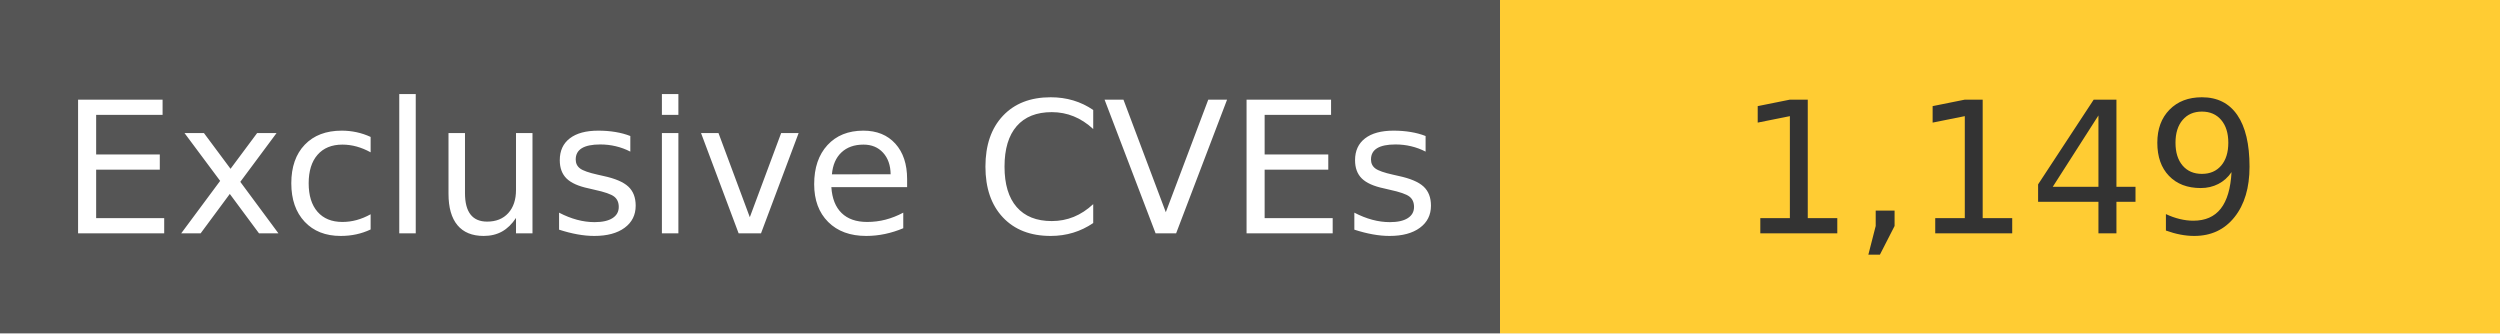
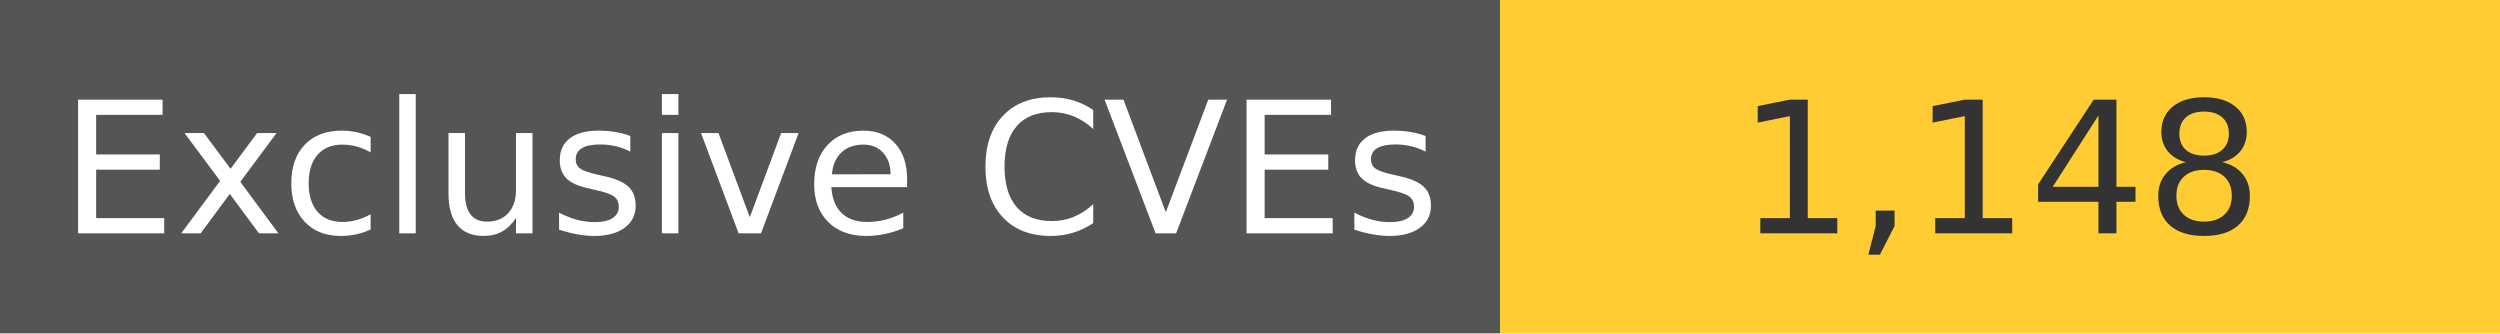
<svg xmlns="http://www.w3.org/2000/svg" width="150" height="20" role="img">
  <linearGradient id="s" x2="0" y2="100%">
    <stop offset="0" stop-color="#bbb" stop-opacity=".1" />
    <stop offset="1" stop-opacity=".1" />
  </linearGradient>
  <g>
    <rect width="90" height="20" fill="#555" />
    <rect x="90" width="267" height="20" fill="#ffcc33" />
  </g>
  <g fill="#fff" text-anchor="middle" font-family="Verdana,Geneva,DejaVu Sans,sans-serif" text-rendering="geometricPrecision" font-size="110">
    <text x="450" y="140" transform="scale(.1)" fill="#fff">
            Exclusive CVEs
        </text>
    <text x="1200" y="140" transform="scale(.1)" fill="#333">
-             1,149
+             1,148
        </text>
  </g>
</svg>
